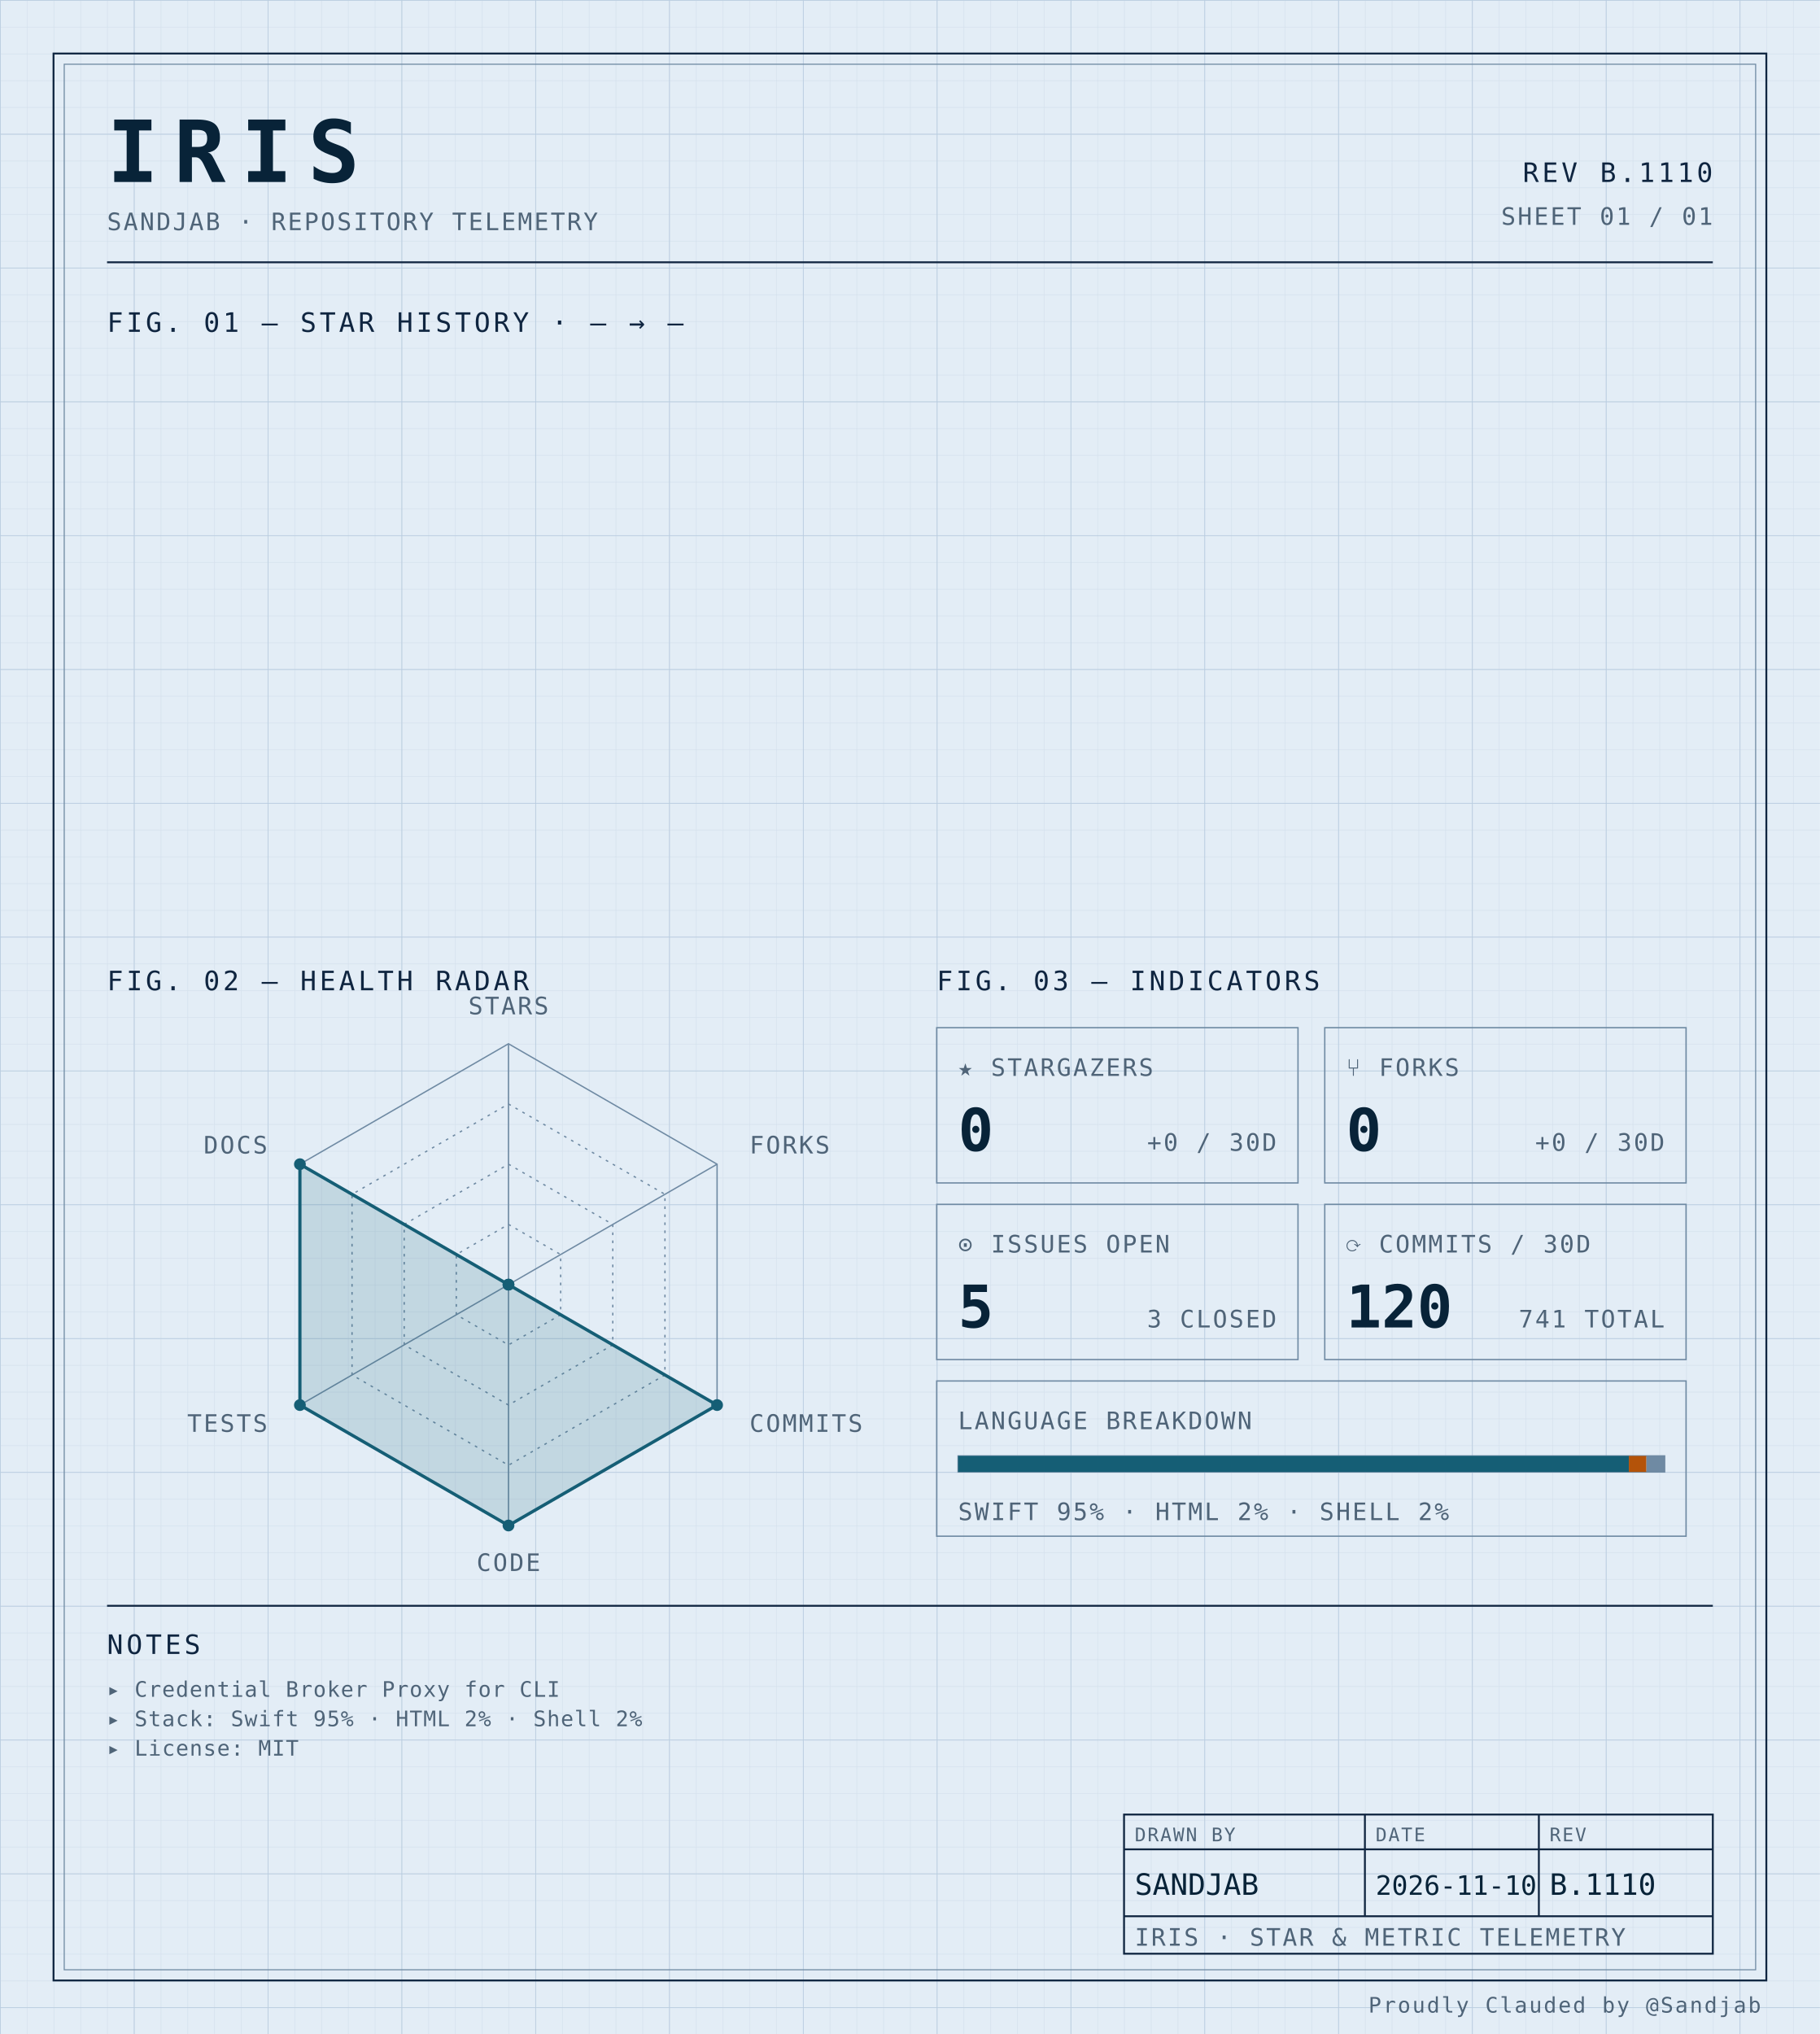
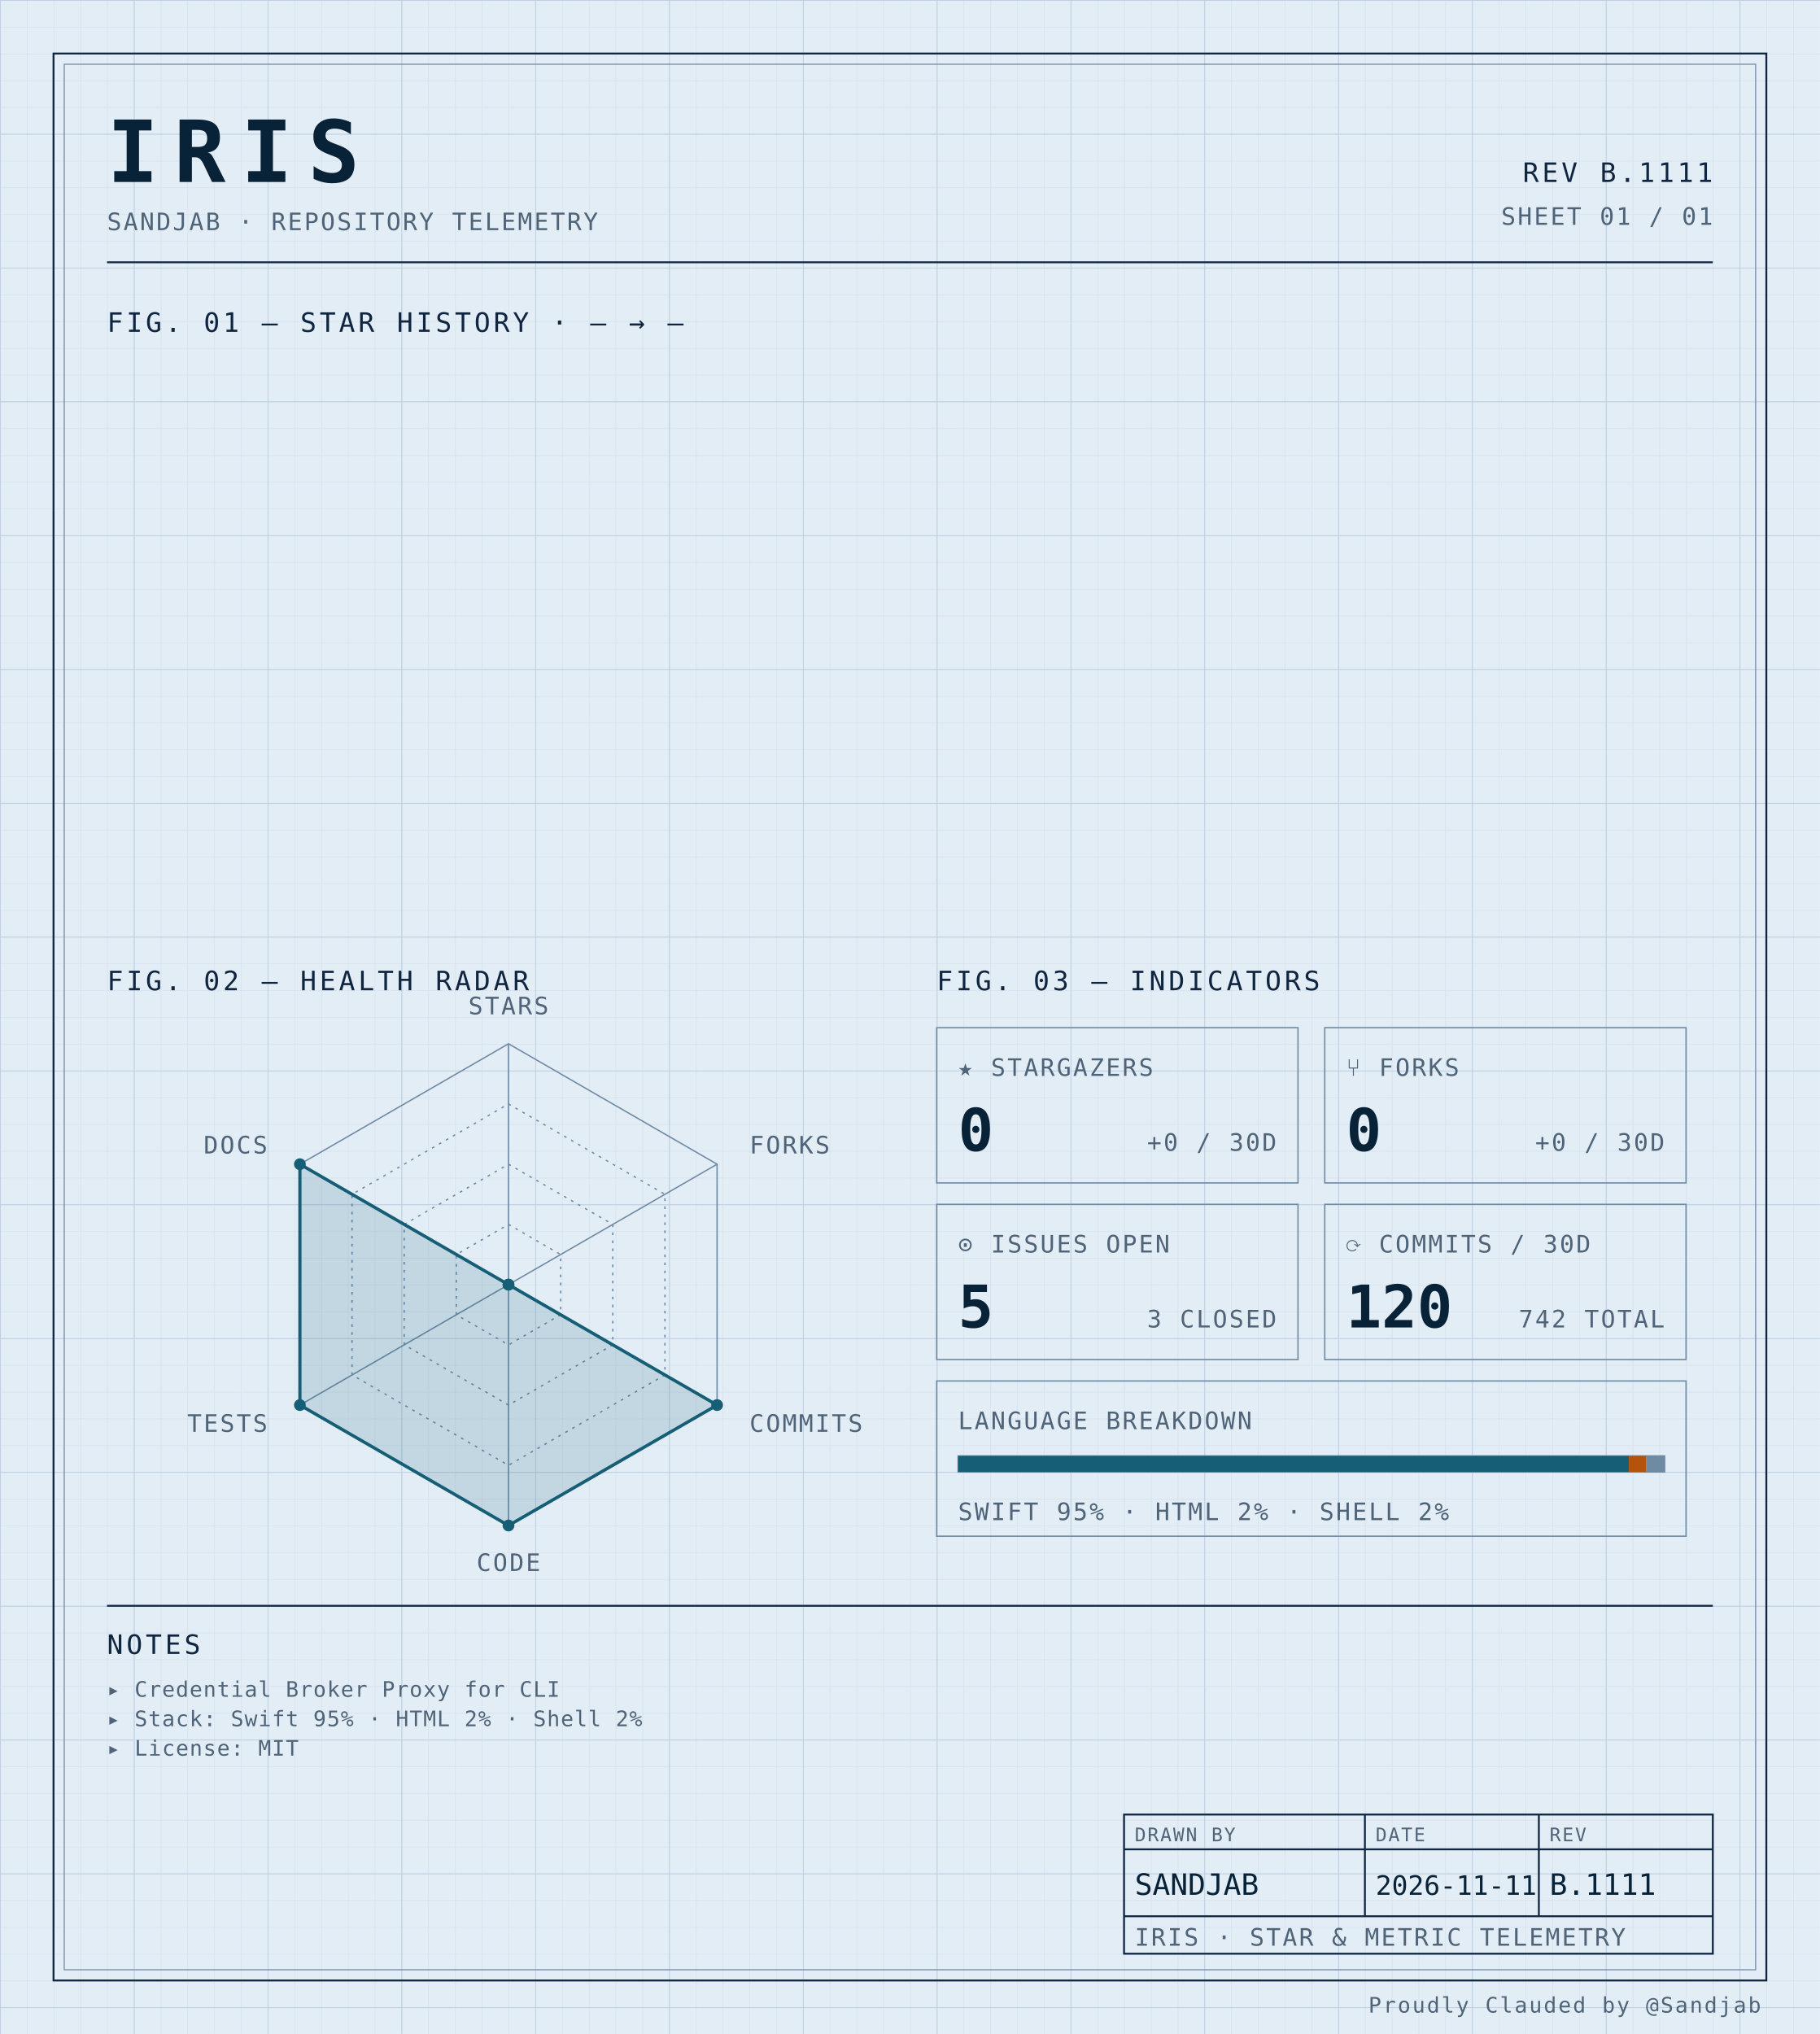
<svg xmlns="http://www.w3.org/2000/svg" width="100%" viewBox="0 0 680 760" role="img">
  <defs>
    <pattern id="grid-fine" width="10" height="10" patternUnits="userSpaceOnUse">
      <path d="M10 0H0V10" fill="none" stroke="#d4e0ec" stroke-width="0.4" />
    </pattern>
    <pattern id="grid-major" width="50" height="50" patternUnits="userSpaceOnUse">
      <path d="M50 0H0V50" fill="none" stroke="#b8cce0" stroke-width="0.5" />
    </pattern>
  </defs>
  <rect x="0" y="0" width="680" height="760" fill="#e3edf6" />
  <rect x="0" y="0" width="680" height="760" fill="url(#grid-fine)" />
  <rect x="0" y="0" width="680" height="760" fill="url(#grid-major)" />
  <rect x="20" y="20" width="640" height="720" fill="none" stroke="#0f2540" stroke-width="0.7" />
  <rect x="24" y="24" width="632" height="712" fill="none" stroke="#6f8aa3" stroke-width="0.4" />
  <text x="40" y="68" font-family="ui-monospace, 'SF Mono', 'JetBrains Mono', 'Cascadia Code', Consolas, monospace" font-size="32" font-weight="700" fill="#082338" text-anchor="start" letter-spacing="0.18em">IRIS</text>
  <text x="40" y="86" font-family="ui-monospace, 'SF Mono', 'JetBrains Mono', 'Cascadia Code', Consolas, monospace" font-size="9" font-weight="400" fill="#4f6478" text-anchor="start" letter-spacing="0.08em">SANDJAB · REPOSITORY TELEMETRY</text>
-   <text x="640" y="68" font-family="ui-monospace, 'SF Mono', 'JetBrains Mono', 'Cascadia Code', Consolas, monospace" font-size="10" font-weight="400" fill="#0f2540" text-anchor="end" letter-spacing="0.12em">REV B.1110</text>
+   <text x="640" y="68" font-family="ui-monospace, 'SF Mono', 'JetBrains Mono', 'Cascadia Code', Consolas, monospace" font-size="10" font-weight="400" fill="#0f2540" text-anchor="end" letter-spacing="0.12em">REV B.1111</text>
  <text x="640" y="84" font-family="ui-monospace, 'SF Mono', 'JetBrains Mono', 'Cascadia Code', Consolas, monospace" font-size="9" font-weight="400" fill="#4f6478" text-anchor="end" letter-spacing="0.08em">SHEET 01 / 01</text>
  <line x1="40" y1="98" x2="640" y2="98" stroke="#0f2540" stroke-width="0.7" />
  <text x="40" y="124" font-family="ui-monospace, 'SF Mono', 'JetBrains Mono', 'Cascadia Code', Consolas, monospace" font-size="10" font-weight="400" fill="#0f2540" text-anchor="start" letter-spacing="0.12em">FIG. 01 — STAR HISTORY · — → —</text>
  <text x="40" y="370" font-family="ui-monospace, 'SF Mono', 'JetBrains Mono', 'Cascadia Code', Consolas, monospace" font-size="10" font-weight="400" fill="#0f2540" text-anchor="start" letter-spacing="0.12em">FIG. 02 — HEALTH RADAR</text>
  <g transform="translate(190 480)">
    <polygon points="0.00,-90.00 77.94,-45.00 77.94,45.00 0.00,90.00 -77.94,45.00 -77.94,-45.00" fill="none" stroke="#6f8aa3" stroke-width="0.5" />
    <polygon points="0.00,-67.50 58.46,-33.75 58.46,33.75 0.00,67.50 -58.46,33.75 -58.46,-33.75" fill="none" stroke="#6f8aa3" stroke-width="0.5" stroke-dasharray="1,2" />
    <polygon points="0.00,-45.00 38.97,-22.50 38.97,22.50 0.00,45.00 -38.97,22.50 -38.97,-22.50" fill="none" stroke="#6f8aa3" stroke-width="0.5" stroke-dasharray="1,2" />
    <polygon points="0.00,-22.50 19.49,-11.25 19.49,11.25 0.00,22.50 -19.49,11.25 -19.49,-11.25" fill="none" stroke="#6f8aa3" stroke-width="0.5" stroke-dasharray="1,2" />
    <line x1="0" y1="0" x2="0.00" y2="-90.00" stroke="#6f8aa3" stroke-width="0.5" />
    <line x1="0" y1="0" x2="77.94" y2="-45.00" stroke="#6f8aa3" stroke-width="0.5" />
    <line x1="0" y1="0" x2="77.94" y2="45.00" stroke="#6f8aa3" stroke-width="0.5" />
    <line x1="0" y1="0" x2="0.00" y2="90.00" stroke="#6f8aa3" stroke-width="0.5" />
    <line x1="0" y1="0" x2="-77.94" y2="45.00" stroke="#6f8aa3" stroke-width="0.5" />
    <line x1="0" y1="0" x2="-77.94" y2="-45.00" stroke="#6f8aa3" stroke-width="0.5" />
    <polygon points="0.00,0.00 0.00,0.00 77.94,45.00 0.00,90.00 -77.94,45.00 -77.94,-45.00" fill="#155e75" fill-opacity="0.16" stroke="#155e75" stroke-width="1.2" />
    <circle cx="0.00" cy="0.00" r="2.2" fill="#155e75" />
    <circle cx="0.00" cy="0.00" r="2.2" fill="#155e75" />
    <circle cx="77.94" cy="45.00" r="2.2" fill="#155e75" />
    <circle cx="0.00" cy="90.00" r="2.2" fill="#155e75" />
    <circle cx="-77.94" cy="45.00" r="2.2" fill="#155e75" />
    <circle cx="-77.94" cy="-45.00" r="2.2" fill="#155e75" />
    <text x="6.3681633555662356e-15" y="-101" font-family="ui-monospace, 'SF Mono', 'JetBrains Mono', 'Cascadia Code', Consolas, monospace" font-size="9" font-weight="400" fill="#4f6478" text-anchor="middle" letter-spacing="0.08em">STARS</text>
    <text x="90.067" y="-49" font-family="ui-monospace, 'SF Mono', 'JetBrains Mono', 'Cascadia Code', Consolas, monospace" font-size="9" font-weight="400" fill="#4f6478" text-anchor="start" letter-spacing="0.08em">FORKS</text>
    <text x="90.067" y="55" font-family="ui-monospace, 'SF Mono', 'JetBrains Mono', 'Cascadia Code', Consolas, monospace" font-size="9" font-weight="400" fill="#4f6478" text-anchor="start" letter-spacing="0.08em">COMMITS</text>
    <text x="6.3681633555662356e-15" y="107" font-family="ui-monospace, 'SF Mono', 'JetBrains Mono', 'Cascadia Code', Consolas, monospace" font-size="9" font-weight="400" fill="#4f6478" text-anchor="middle" letter-spacing="0.08em">CODE</text>
    <text x="-90.067" y="55" font-family="ui-monospace, 'SF Mono', 'JetBrains Mono', 'Cascadia Code', Consolas, monospace" font-size="9" font-weight="400" fill="#4f6478" text-anchor="end" letter-spacing="0.08em">TESTS</text>
    <text x="-90.067" y="-49" font-family="ui-monospace, 'SF Mono', 'JetBrains Mono', 'Cascadia Code', Consolas, monospace" font-size="9" font-weight="400" fill="#4f6478" text-anchor="end" letter-spacing="0.08em">DOCS</text>
  </g>
  <text x="350" y="370" font-family="ui-monospace, 'SF Mono', 'JetBrains Mono', 'Cascadia Code', Consolas, monospace" font-size="10" font-weight="400" fill="#0f2540" text-anchor="start" letter-spacing="0.12em">FIG. 03 — INDICATORS</text>
  <rect x="350" y="384" width="135" height="58" fill="none" stroke="#6f8aa3" stroke-width="0.5" />
  <text x="358" y="402" font-family="ui-monospace, 'SF Mono', 'JetBrains Mono', 'Cascadia Code', Consolas, monospace" font-size="9" font-weight="400" fill="#4f6478" text-anchor="start" letter-spacing="0.08em">★ STARGAZERS</text>
  <text x="358" y="430" font-family="ui-monospace, 'SF Mono', 'JetBrains Mono', 'Cascadia Code', Consolas, monospace" font-size="22" font-weight="700" fill="#082338" text-anchor="start" letter-spacing="normal">0</text>
  <text x="477" y="430" font-family="ui-monospace, 'SF Mono', 'JetBrains Mono', 'Cascadia Code', Consolas, monospace" font-size="9" font-weight="400" fill="#4f6478" text-anchor="end" letter-spacing="0.08em">+0 / 30D</text>
  <rect x="495" y="384" width="135" height="58" fill="none" stroke="#6f8aa3" stroke-width="0.5" />
  <text x="503" y="402" font-family="ui-monospace, 'SF Mono', 'JetBrains Mono', 'Cascadia Code', Consolas, monospace" font-size="9" font-weight="400" fill="#4f6478" text-anchor="start" letter-spacing="0.08em">⑂ FORKS</text>
  <text x="503" y="430" font-family="ui-monospace, 'SF Mono', 'JetBrains Mono', 'Cascadia Code', Consolas, monospace" font-size="22" font-weight="700" fill="#082338" text-anchor="start" letter-spacing="normal">0</text>
  <text x="622" y="430" font-family="ui-monospace, 'SF Mono', 'JetBrains Mono', 'Cascadia Code', Consolas, monospace" font-size="9" font-weight="400" fill="#4f6478" text-anchor="end" letter-spacing="0.08em">+0 / 30D</text>
  <rect x="350" y="450" width="135" height="58" fill="none" stroke="#6f8aa3" stroke-width="0.5" />
  <text x="358" y="468" font-family="ui-monospace, 'SF Mono', 'JetBrains Mono', 'Cascadia Code', Consolas, monospace" font-size="9" font-weight="400" fill="#4f6478" text-anchor="start" letter-spacing="0.08em">⊙ ISSUES OPEN</text>
  <text x="358" y="496" font-family="ui-monospace, 'SF Mono', 'JetBrains Mono', 'Cascadia Code', Consolas, monospace" font-size="22" font-weight="700" fill="#082338" text-anchor="start" letter-spacing="normal">5</text>
  <text x="477" y="496" font-family="ui-monospace, 'SF Mono', 'JetBrains Mono', 'Cascadia Code', Consolas, monospace" font-size="9" font-weight="400" fill="#4f6478" text-anchor="end" letter-spacing="0.08em">3 CLOSED</text>
  <rect x="495" y="450" width="135" height="58" fill="none" stroke="#6f8aa3" stroke-width="0.5" />
  <text x="503" y="468" font-family="ui-monospace, 'SF Mono', 'JetBrains Mono', 'Cascadia Code', Consolas, monospace" font-size="9" font-weight="400" fill="#4f6478" text-anchor="start" letter-spacing="0.08em">⟳ COMMITS / 30D</text>
  <text x="503" y="496" font-family="ui-monospace, 'SF Mono', 'JetBrains Mono', 'Cascadia Code', Consolas, monospace" font-size="22" font-weight="700" fill="#082338" text-anchor="start" letter-spacing="normal">120</text>
-   <text x="622" y="496" font-family="ui-monospace, 'SF Mono', 'JetBrains Mono', 'Cascadia Code', Consolas, monospace" font-size="9" font-weight="400" fill="#4f6478" text-anchor="end" letter-spacing="0.08em">741 TOTAL</text>
+   <text x="622" y="496" font-family="ui-monospace, 'SF Mono', 'JetBrains Mono', 'Cascadia Code', Consolas, monospace" font-size="9" font-weight="400" fill="#4f6478" text-anchor="end" letter-spacing="0.08em">742 TOTAL</text>
  <rect x="350" y="516" width="280" height="58" fill="none" stroke="#6f8aa3" stroke-width="0.5" />
  <text x="358" y="534" font-family="ui-monospace, 'SF Mono', 'JetBrains Mono', 'Cascadia Code', Consolas, monospace" font-size="9" font-weight="400" fill="#4f6478" text-anchor="start" letter-spacing="0.08em">LANGUAGE BREAKDOWN</text>
  <rect x="358" y="544" width="264" height="6" fill="none" stroke="#6f8aa3" stroke-width="0.5" />
  <rect x="358" y="544" width="250.62" height="6" fill="#155e75" />
  <rect x="608.623" y="544" width="6.57" height="6" fill="#b45309" />
  <rect x="615.192" y="544" width="6.81" height="6" fill="#6f8aa3" />
  <text x="358" y="568" font-family="ui-monospace, 'SF Mono', 'JetBrains Mono', 'Cascadia Code', Consolas, monospace" font-size="9" font-weight="400" fill="#4f6478" text-anchor="start" letter-spacing="0.08em">SWIFT 95% · HTML 2% · SHELL 2%</text>
  <line x1="40" y1="600" x2="640" y2="600" stroke="#0f2540" stroke-width="0.7" />
  <text x="40" y="618" font-family="ui-monospace, 'SF Mono', 'JetBrains Mono', 'Cascadia Code', Consolas, monospace" font-size="10" font-weight="400" fill="#0f2540" text-anchor="start" letter-spacing="0.12em">NOTES</text>
  <text x="40" y="634" font-family="ui-monospace, 'SF Mono', 'JetBrains Mono', 'Cascadia Code', Consolas, monospace" font-size="8" font-weight="400" fill="#4f6478" text-anchor="start" letter-spacing="0.04em">▸ Credential Broker Proxy for CLI</text>
  <text x="40" y="645" font-family="ui-monospace, 'SF Mono', 'JetBrains Mono', 'Cascadia Code', Consolas, monospace" font-size="8" font-weight="400" fill="#4f6478" text-anchor="start" letter-spacing="0.04em">▸ Stack: Swift 95% · HTML 2% · Shell 2%</text>
  <text x="40" y="656" font-family="ui-monospace, 'SF Mono', 'JetBrains Mono', 'Cascadia Code', Consolas, monospace" font-size="8" font-weight="400" fill="#4f6478" text-anchor="start" letter-spacing="0.04em">▸ License: MIT</text>
  <rect x="420" y="678" width="220" height="52" fill="none" stroke="#0f2540" stroke-width="0.7" />
  <line x1="420" y1="691" x2="640" y2="691" stroke="#0f2540" stroke-width="0.7" />
  <line x1="420" y1="716" x2="640" y2="716" stroke="#0f2540" stroke-width="0.7" />
  <line x1="510" y1="678" x2="510" y2="716" stroke="#0f2540" stroke-width="0.7" />
  <line x1="575" y1="678" x2="575" y2="716" stroke="#0f2540" stroke-width="0.7" />
  <text x="424" y="688" font-family="ui-monospace, 'SF Mono', 'JetBrains Mono', 'Cascadia Code', Consolas, monospace" font-size="7" font-weight="400" fill="#4f6478" text-anchor="start" letter-spacing="0.08em">DRAWN BY</text>
  <text x="514" y="688" font-family="ui-monospace, 'SF Mono', 'JetBrains Mono', 'Cascadia Code', Consolas, monospace" font-size="7" font-weight="400" fill="#4f6478" text-anchor="start" letter-spacing="0.08em">DATE</text>
  <text x="579" y="688" font-family="ui-monospace, 'SF Mono', 'JetBrains Mono', 'Cascadia Code', Consolas, monospace" font-size="7" font-weight="400" fill="#4f6478" text-anchor="start" letter-spacing="0.08em">REV</text>
  <text x="424" y="708" font-family="ui-monospace, 'SF Mono', 'JetBrains Mono', 'Cascadia Code', Consolas, monospace" font-size="11" font-weight="400" fill="#082338" text-anchor="start" letter-spacing="normal">SANDJAB</text>
-   <text x="514" y="708" font-family="ui-monospace, 'SF Mono', 'JetBrains Mono', 'Cascadia Code', Consolas, monospace" font-size="10" font-weight="400" fill="#082338" text-anchor="start" letter-spacing="normal">2026-11-10</text>
-   <text x="579" y="708" font-family="ui-monospace, 'SF Mono', 'JetBrains Mono', 'Cascadia Code', Consolas, monospace" font-size="11" font-weight="400" fill="#082338" text-anchor="start" letter-spacing="normal">B.1110</text>
+   <text x="514" y="708" font-family="ui-monospace, 'SF Mono', 'JetBrains Mono', 'Cascadia Code', Consolas, monospace" font-size="10" font-weight="400" fill="#082338" text-anchor="start" letter-spacing="normal">2026-11-11</text>
+   <text x="579" y="708" font-family="ui-monospace, 'SF Mono', 'JetBrains Mono', 'Cascadia Code', Consolas, monospace" font-size="11" font-weight="400" fill="#082338" text-anchor="start" letter-spacing="normal">B.1111</text>
  <text x="424" y="727" font-family="ui-monospace, 'SF Mono', 'JetBrains Mono', 'Cascadia Code', Consolas, monospace" font-size="9" font-weight="400" fill="#4f6478" text-anchor="start" letter-spacing="0.08em">IRIS · STAR &amp; METRIC TELEMETRY</text>
  <text x="658" y="752" font-family="ui-monospace, 'SF Mono', 'JetBrains Mono', 'Cascadia Code', Consolas, monospace" font-size="8" font-weight="400" fill="#4f6478" text-anchor="end" letter-spacing="0.08em">Proudly Clauded by @Sandjab</text>
</svg>
